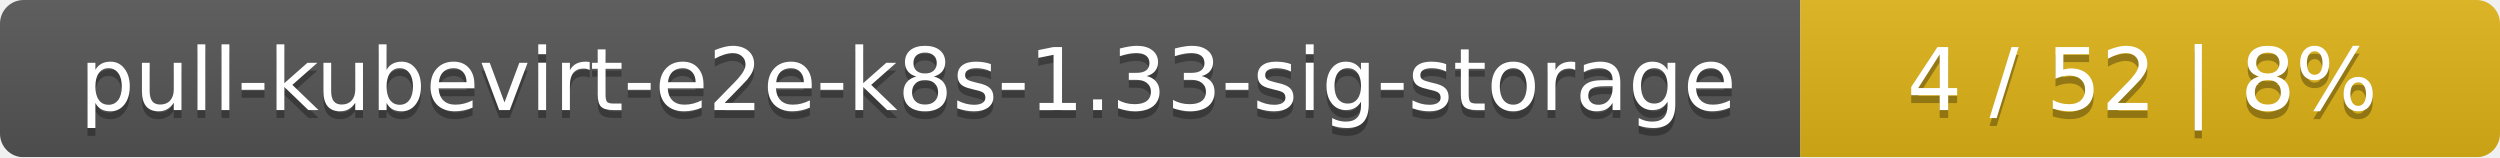
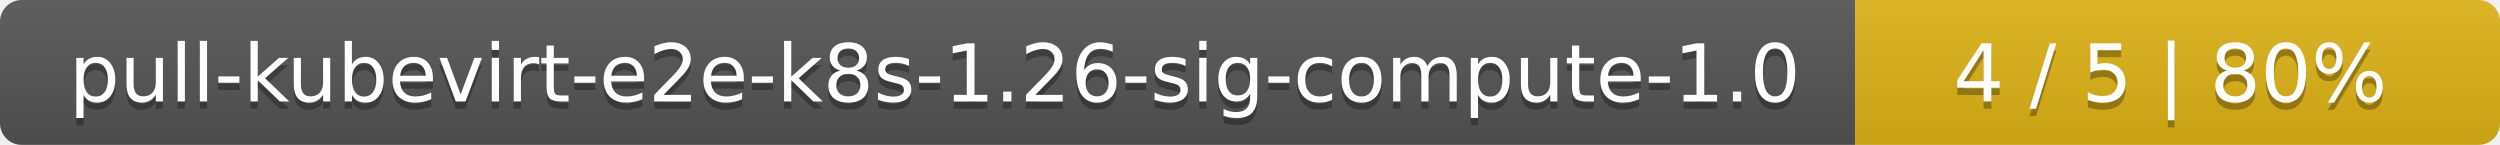
- <svg xmlns="http://www.w3.org/2000/svg" width="318" height="20">
+ <svg xmlns="http://www.w3.org/2000/svg" width="345" height="20">
  <linearGradient id="smooth" x2="0" y2="100%">
    <stop offset="0" stop-color="#bbb" stop-opacity=".1" />
    <stop offset="1" stop-opacity=".1" />
  </linearGradient>
  <mask id="round">
-     <rect width="318" height="20" rx="3" fill="#fff" />
+     <rect width="345" height="20" rx="3" fill="#fff" />
  </mask>
  <g mask="url(#round)">
-     <rect width="229" height="20" fill="#555" />
-     <rect x="229" width="89" height="20" fill="#dfb317" />
-     <rect width="318" height="20" fill="url(#smooth)" />
+     <rect width="256" height="20" fill="#555" />
+     <rect x="256" width="89" height="20" fill="#dfb317" />
+     <rect width="345" height="20" fill="url(#smooth)" />
  </g>
  <g fill="#fff" text-anchor="middle" font-family="DejaVu Sans,Verdana,Geneva,sans-serif" font-size="11">
-     <text x="115.5" y="15" fill="#010101" fill-opacity=".3">pull-kubevirt-e2e-k8s-1.33-sig-storage</text>
-     <text x="115.5" y="14">pull-kubevirt-e2e-k8s-1.33-sig-storage</text>
-     <text x="272.5" y="15" fill="#010101" fill-opacity=".3">4 / 52    |    8%</text>
-     <text x="272.5" y="14">4 / 52    |    8%</text>
+     <text x="129" y="15" fill="#010101" fill-opacity=".3">pull-kubevirt-e2e-k8s-1.26-sig-compute-1.0</text>
+     <text x="129" y="14">pull-kubevirt-e2e-k8s-1.26-sig-compute-1.0</text>
+     <text x="299.5" y="15" fill="#010101" fill-opacity=".3">4 / 5    |    80%</text>
+     <text x="299.5" y="14">4 / 5    |    80%</text>
  </g>
</svg>
